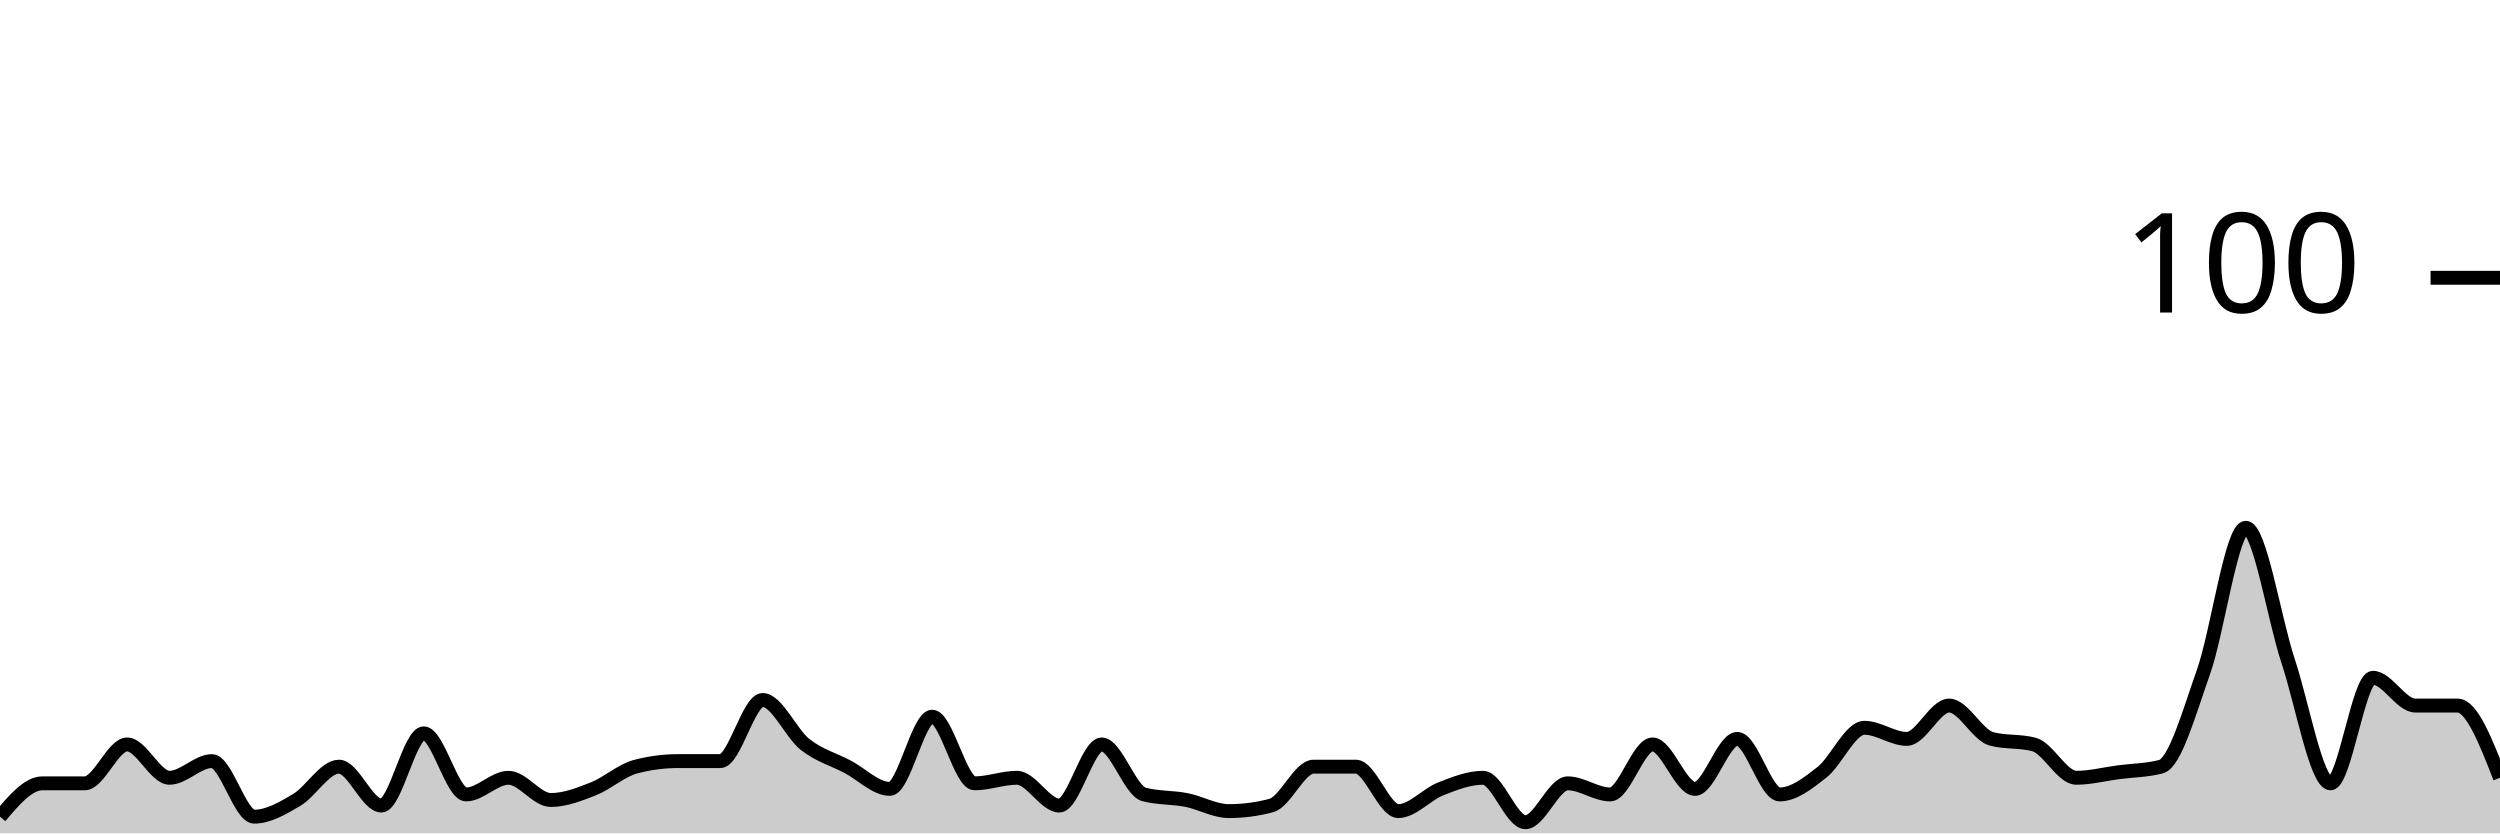
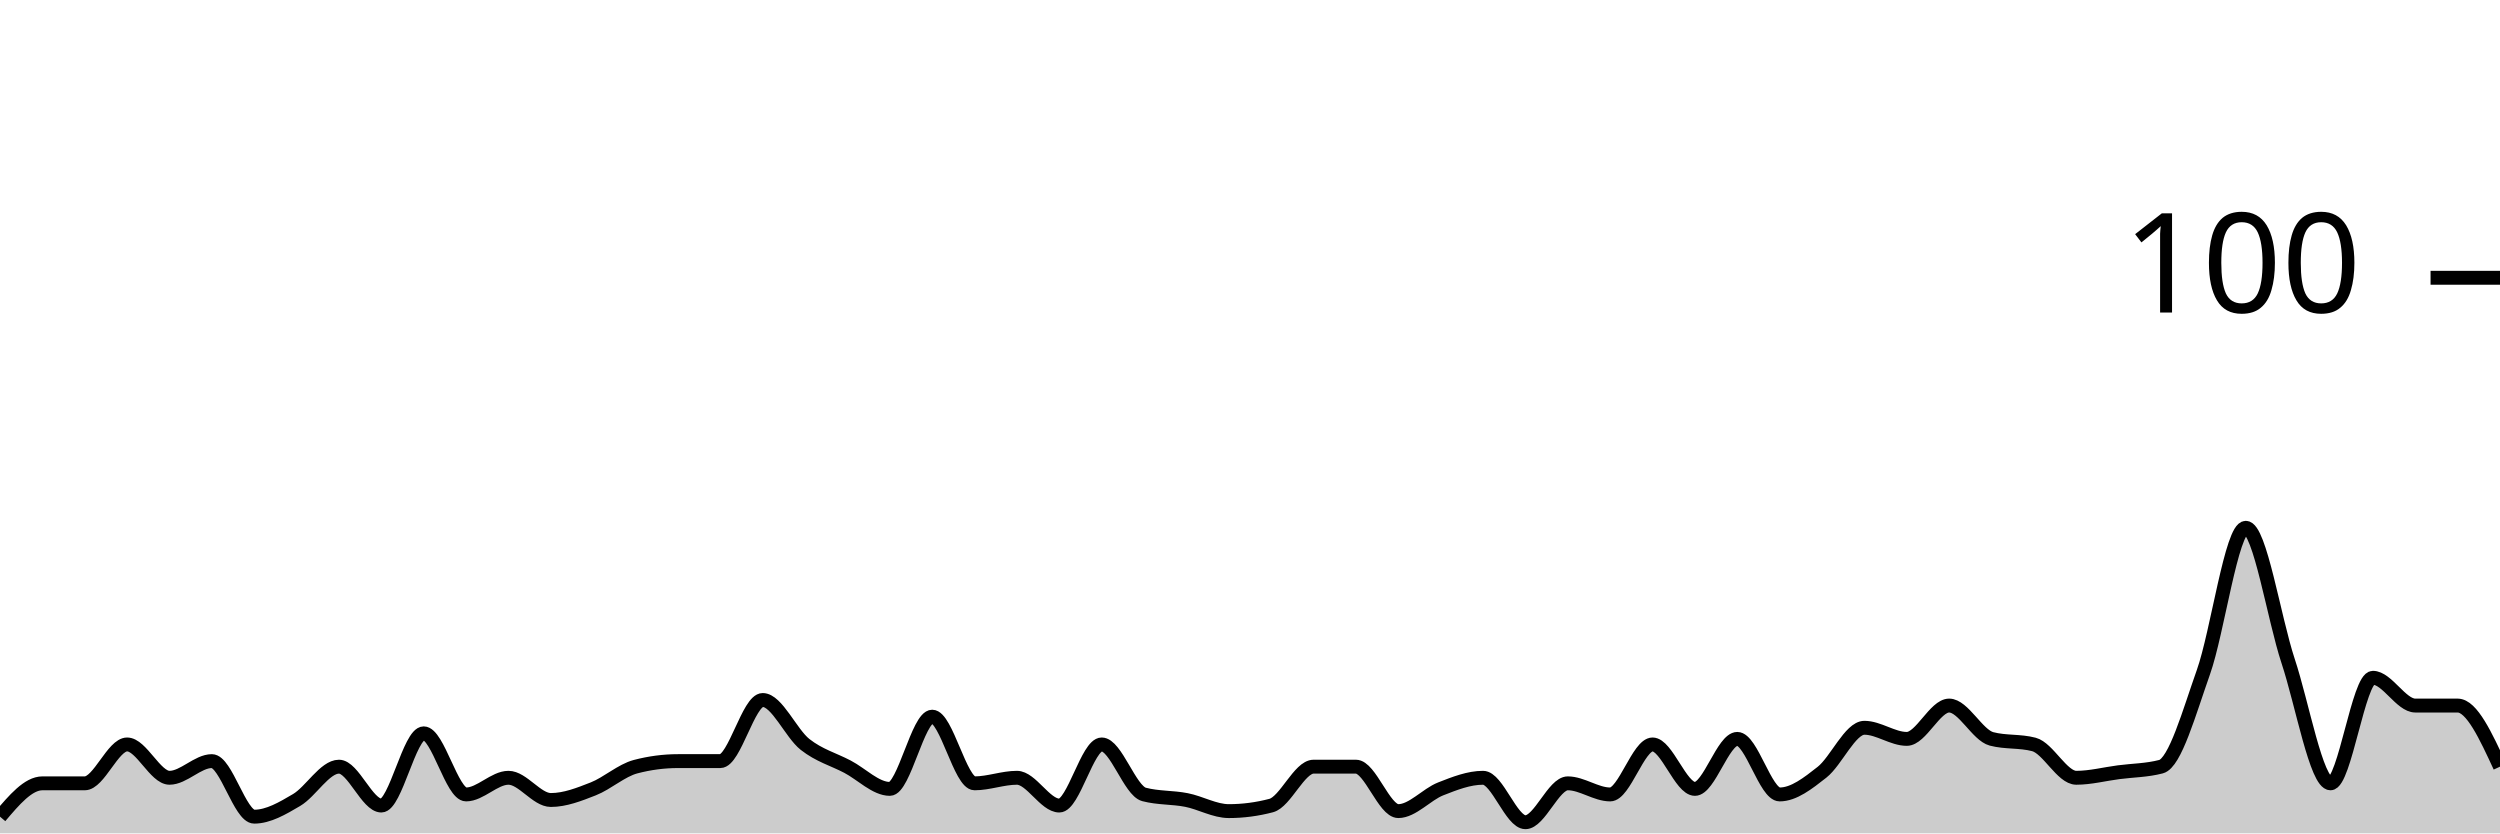
<svg xmlns="http://www.w3.org/2000/svg" viewBox="0 0 180 60">
  <g transform="translate(0,20)">
-     <path class="area" fill="rgba(0, 0, 0, 0.2)" d="M0,38.8C1.017,37.6,2.034,36.4,3.051,36.4C4.068,36.4,5.085,36.4,6.102,36.4C7.119,36.4,8.136,33.6,9.153,33.6C10.169,33.6,11.186,36,12.203,36C13.22,36,14.237,34.8,15.254,34.8C16.271,34.8,17.288,38.8,18.305,38.8C19.322,38.8,20.339,38.2,21.356,37.6C22.373,37,23.39,35.2,24.407,35.2C25.424,35.2,26.441,38,27.458,38C28.475,38,29.492,32.8,30.508,32.8C31.525,32.8,32.542,37.2,33.559,37.2C34.576,37.2,35.593,36,36.61,36C37.627,36,38.644,37.6,39.661,37.6C40.678,37.6,41.695,37.2,42.712,36.8C43.729,36.4,44.746,35.467,45.763,35.2C46.78,34.933,47.797,34.8,48.814,34.8C49.831,34.8,50.847,34.8,51.864,34.8C52.881,34.8,53.898,30.4,54.915,30.4C55.932,30.4,56.949,32.8,57.966,33.6C58.983,34.4,60,34.667,61.017,35.2C62.034,35.733,63.051,36.8,64.068,36.8C65.085,36.8,66.102,31.6,67.119,31.6C68.136,31.6,69.153,36.4,70.169,36.4C71.186,36.4,72.203,36,73.22,36C74.237,36,75.254,38,76.271,38C77.288,38,78.305,33.6,79.322,33.6C80.339,33.6,81.356,36.933,82.373,37.2C83.39,37.467,84.407,37.4,85.424,37.6C86.441,37.8,87.458,38.4,88.475,38.4C89.492,38.4,90.508,38.267,91.525,38C92.542,37.733,93.559,35.2,94.576,35.2C95.593,35.2,96.61,35.2,97.627,35.2C98.644,35.2,99.661,38.4,100.678,38.4C101.695,38.4,102.712,37.2,103.729,36.8C104.746,36.4,105.763,36,106.78,36C107.797,36,108.814,39.2,109.831,39.2C110.847,39.2,111.864,36.4,112.881,36.4C113.898,36.4,114.915,37.2,115.932,37.2C116.949,37.2,117.966,33.6,118.983,33.6C120,33.6,121.017,36.8,122.034,36.8C123.051,36.8,124.068,33.2,125.085,33.2C126.102,33.2,127.119,37.2,128.136,37.2C129.153,37.2,130.169,36.4,131.186,35.6C132.203,34.8,133.22,32.4,134.237,32.4C135.254,32.4,136.271,33.2,137.288,33.2C138.305,33.2,139.322,30.8,140.339,30.8C141.356,30.8,142.373,32.933,143.39,33.2C144.407,33.467,145.424,33.333,146.441,33.6C147.458,33.867,148.475,36,149.492,36C150.508,36,151.525,35.733,152.542,35.6C153.559,35.467,154.576,35.467,155.593,35.2C156.61,34.933,157.627,31.267,158.644,28.4C159.661,25.533,160.678,18,161.695,18C162.712,18,163.729,24.533,164.746,27.6C165.763,30.667,166.78,36.4,167.797,36.4C168.814,36.4,169.831,28.8,170.847,28.8C171.864,28.8,172.881,30.8,173.898,30.8C174.915,30.8,175.932,30.8,176.949,30.8C177.966,30.8,178.983,33.4,180,36L180,40C178.983,40,177.966,40,176.949,40C175.932,40,174.915,40,173.898,40C172.881,40,171.864,40,170.847,40C169.831,40,168.814,40,167.797,40C166.78,40,165.763,40,164.746,40C163.729,40,162.712,40,161.695,40C160.678,40,159.661,40,158.644,40C157.627,40,156.61,40,155.593,40C154.576,40,153.559,40,152.542,40C151.525,40,150.508,40,149.492,40C148.475,40,147.458,40,146.441,40C145.424,40,144.407,40,143.39,40C142.373,40,141.356,40,140.339,40C139.322,40,138.305,40,137.288,40C136.271,40,135.254,40,134.237,40C133.22,40,132.203,40,131.186,40C130.169,40,129.153,40,128.136,40C127.119,40,126.102,40,125.085,40C124.068,40,123.051,40,122.034,40C121.017,40,120,40,118.983,40C117.966,40,116.949,40,115.932,40C114.915,40,113.898,40,112.881,40C111.864,40,110.847,40,109.831,40C108.814,40,107.797,40,106.78,40C105.763,40,104.746,40,103.729,40C102.712,40,101.695,40,100.678,40C99.661,40,98.644,40,97.627,40C96.61,40,95.593,40,94.576,40C93.559,40,92.542,40,91.525,40C90.508,40,89.492,40,88.475,40C87.458,40,86.441,40,85.424,40C84.407,40,83.39,40,82.373,40C81.356,40,80.339,40,79.322,40C78.305,40,77.288,40,76.271,40C75.254,40,74.237,40,73.22,40C72.203,40,71.186,40,70.169,40C69.153,40,68.136,40,67.119,40C66.102,40,65.085,40,64.068,40C63.051,40,62.034,40,61.017,40C60,40,58.983,40,57.966,40C56.949,40,55.932,40,54.915,40C53.898,40,52.881,40,51.864,40C50.847,40,49.831,40,48.814,40C47.797,40,46.78,40,45.763,40C44.746,40,43.729,40,42.712,40C41.695,40,40.678,40,39.661,40C38.644,40,37.627,40,36.61,40C35.593,40,34.576,40,33.559,40C32.542,40,31.525,40,30.508,40C29.492,40,28.475,40,27.458,40C26.441,40,25.424,40,24.407,40C23.39,40,22.373,40,21.356,40C20.339,40,19.322,40,18.305,40C17.288,40,16.271,40,15.254,40C14.237,40,13.22,40,12.203,40C11.186,40,10.169,40,9.153,40C8.136,40,7.119,40,6.102,40C5.085,40,4.068,40,3.051,40C2.034,40,1.017,40,0,40Z" />
-     <path class="line" stroke="black" fill="none" d="M0,38.8C1.017,37.6,2.034,36.4,3.051,36.4C4.068,36.4,5.085,36.4,6.102,36.4C7.119,36.4,8.136,33.6,9.153,33.6C10.169,33.6,11.186,36,12.203,36C13.22,36,14.237,34.8,15.254,34.8C16.271,34.8,17.288,38.8,18.305,38.8C19.322,38.8,20.339,38.2,21.356,37.6C22.373,37,23.39,35.2,24.407,35.2C25.424,35.2,26.441,38,27.458,38C28.475,38,29.492,32.8,30.508,32.8C31.525,32.8,32.542,37.2,33.559,37.2C34.576,37.2,35.593,36,36.61,36C37.627,36,38.644,37.6,39.661,37.6C40.678,37.6,41.695,37.2,42.712,36.8C43.729,36.4,44.746,35.467,45.763,35.2C46.78,34.933,47.797,34.8,48.814,34.8C49.831,34.8,50.847,34.8,51.864,34.8C52.881,34.8,53.898,30.4,54.915,30.4C55.932,30.4,56.949,32.8,57.966,33.6C58.983,34.4,60,34.667,61.017,35.2C62.034,35.733,63.051,36.8,64.068,36.8C65.085,36.8,66.102,31.6,67.119,31.6C68.136,31.6,69.153,36.4,70.169,36.4C71.186,36.4,72.203,36,73.22,36C74.237,36,75.254,38,76.271,38C77.288,38,78.305,33.6,79.322,33.6C80.339,33.6,81.356,36.933,82.373,37.2C83.39,37.467,84.407,37.4,85.424,37.6C86.441,37.8,87.458,38.4,88.475,38.4C89.492,38.4,90.508,38.267,91.525,38C92.542,37.733,93.559,35.2,94.576,35.2C95.593,35.2,96.61,35.2,97.627,35.2C98.644,35.2,99.661,38.4,100.678,38.4C101.695,38.4,102.712,37.2,103.729,36.8C104.746,36.4,105.763,36,106.78,36C107.797,36,108.814,39.2,109.831,39.2C110.847,39.2,111.864,36.4,112.881,36.4C113.898,36.4,114.915,37.2,115.932,37.2C116.949,37.2,117.966,33.6,118.983,33.6C120,33.6,121.017,36.8,122.034,36.8C123.051,36.8,124.068,33.2,125.085,33.2C126.102,33.2,127.119,37.2,128.136,37.2C129.153,37.2,130.169,36.4,131.186,35.6C132.203,34.8,133.22,32.4,134.237,32.4C135.254,32.4,136.271,33.2,137.288,33.2C138.305,33.2,139.322,30.8,140.339,30.8C141.356,30.8,142.373,32.933,143.39,33.2C144.407,33.467,145.424,33.333,146.441,33.6C147.458,33.867,148.475,36,149.492,36C150.508,36,151.525,35.733,152.542,35.6C153.559,35.467,154.576,35.467,155.593,35.2C156.61,34.933,157.627,31.267,158.644,28.4C159.661,25.533,160.678,18,161.695,18C162.712,18,163.729,24.533,164.746,27.6C165.763,30.667,166.78,36.4,167.797,36.4C168.814,36.4,169.831,28.8,170.847,28.8C171.864,28.8,172.881,30.8,173.898,30.8C174.915,30.8,175.932,30.8,176.949,30.8C177.966,30.8,178.983,33.4,180,36" />
+     <path class="area" fill="rgba(0, 0, 0, 0.2)" d="M0,38.8C1.017,37.6,2.034,36.4,3.051,36.4C4.068,36.4,5.085,36.4,6.102,36.4C7.119,36.4,8.136,33.6,9.153,33.6C10.169,33.6,11.186,36,12.203,36C13.22,36,14.237,34.8,15.254,34.8C16.271,34.8,17.288,38.8,18.305,38.8C19.322,38.8,20.339,38.2,21.356,37.6C22.373,37,23.39,35.2,24.407,35.2C25.424,35.2,26.441,38,27.458,38C28.475,38,29.492,32.8,30.508,32.8C31.525,32.8,32.542,37.2,33.559,37.2C34.576,37.2,35.593,36,36.61,36C37.627,36,38.644,37.6,39.661,37.6C40.678,37.6,41.695,37.2,42.712,36.8C43.729,36.4,44.746,35.467,45.763,35.2C46.78,34.933,47.797,34.8,48.814,34.8C49.831,34.8,50.847,34.8,51.864,34.8C52.881,34.8,53.898,30.4,54.915,30.4C55.932,30.4,56.949,32.8,57.966,33.6C58.983,34.4,60,34.667,61.017,35.2C62.034,35.733,63.051,36.8,64.068,36.8C65.085,36.8,66.102,31.6,67.119,31.6C68.136,31.6,69.153,36.4,70.169,36.4C71.186,36.4,72.203,36,73.22,36C74.237,36,75.254,38,76.271,38C77.288,38,78.305,33.6,79.322,33.6C80.339,33.6,81.356,36.933,82.373,37.2C83.39,37.467,84.407,37.4,85.424,37.6C86.441,37.8,87.458,38.4,88.475,38.4C89.492,38.4,90.508,38.267,91.525,38C92.542,37.733,93.559,35.2,94.576,35.2C95.593,35.2,96.61,35.2,97.627,35.2C98.644,35.2,99.661,38.4,100.678,38.4C101.695,38.4,102.712,37.2,103.729,36.8C104.746,36.4,105.763,36,106.78,36C107.797,36,108.814,39.2,109.831,39.2C110.847,39.2,111.864,36.4,112.881,36.4C113.898,36.4,114.915,37.2,115.932,37.2C116.949,37.2,117.966,33.6,118.983,33.6C120,33.6,121.017,36.8,122.034,36.8C123.051,36.8,124.068,33.2,125.085,33.2C126.102,33.2,127.119,37.2,128.136,37.2C129.153,37.2,130.169,36.4,131.186,35.6C132.203,34.8,133.22,32.4,134.237,32.4C135.254,32.4,136.271,33.2,137.288,33.2C138.305,33.2,139.322,30.8,140.339,30.8C141.356,30.8,142.373,32.933,143.39,33.2C144.407,33.467,145.424,33.333,146.441,33.6C147.458,33.867,148.475,36,149.492,36C150.508,36,151.525,35.733,152.542,35.6C153.559,35.467,154.576,35.467,155.593,35.2C156.61,34.933,157.627,31.267,158.644,28.4C159.661,25.533,160.678,18,161.695,18C162.712,18,163.729,24.533,164.746,27.6C165.763,30.667,166.78,36.4,167.797,36.4C168.814,36.4,169.831,28.8,170.847,28.8C171.864,28.8,172.881,30.8,173.898,30.8C174.915,30.8,175.932,30.8,176.949,30.8C177.966,30.8,178.983,33,180,35.2L180,40C178.983,40,177.966,40,176.949,40C175.932,40,174.915,40,173.898,40C172.881,40,171.864,40,170.847,40C169.831,40,168.814,40,167.797,40C166.78,40,165.763,40,164.746,40C163.729,40,162.712,40,161.695,40C160.678,40,159.661,40,158.644,40C157.627,40,156.61,40,155.593,40C154.576,40,153.559,40,152.542,40C151.525,40,150.508,40,149.492,40C148.475,40,147.458,40,146.441,40C145.424,40,144.407,40,143.39,40C142.373,40,141.356,40,140.339,40C139.322,40,138.305,40,137.288,40C136.271,40,135.254,40,134.237,40C133.22,40,132.203,40,131.186,40C130.169,40,129.153,40,128.136,40C127.119,40,126.102,40,125.085,40C124.068,40,123.051,40,122.034,40C121.017,40,120,40,118.983,40C117.966,40,116.949,40,115.932,40C114.915,40,113.898,40,112.881,40C111.864,40,110.847,40,109.831,40C108.814,40,107.797,40,106.78,40C105.763,40,104.746,40,103.729,40C102.712,40,101.695,40,100.678,40C99.661,40,98.644,40,97.627,40C96.61,40,95.593,40,94.576,40C93.559,40,92.542,40,91.525,40C90.508,40,89.492,40,88.475,40C87.458,40,86.441,40,85.424,40C84.407,40,83.39,40,82.373,40C81.356,40,80.339,40,79.322,40C78.305,40,77.288,40,76.271,40C75.254,40,74.237,40,73.22,40C72.203,40,71.186,40,70.169,40C69.153,40,68.136,40,67.119,40C66.102,40,65.085,40,64.068,40C63.051,40,62.034,40,61.017,40C60,40,58.983,40,57.966,40C56.949,40,55.932,40,54.915,40C53.898,40,52.881,40,51.864,40C50.847,40,49.831,40,48.814,40C47.797,40,46.78,40,45.763,40C44.746,40,43.729,40,42.712,40C41.695,40,40.678,40,39.661,40C38.644,40,37.627,40,36.61,40C35.593,40,34.576,40,33.559,40C32.542,40,31.525,40,30.508,40C29.492,40,28.475,40,27.458,40C26.441,40,25.424,40,24.407,40C23.39,40,22.373,40,21.356,40C20.339,40,19.322,40,18.305,40C17.288,40,16.271,40,15.254,40C14.237,40,13.22,40,12.203,40C11.186,40,10.169,40,9.153,40C8.136,40,7.119,40,6.102,40C5.085,40,4.068,40,3.051,40C2.034,40,1.017,40,0,40Z" />
+     <path class="line" stroke="black" fill="none" d="M0,38.8C1.017,37.6,2.034,36.4,3.051,36.4C4.068,36.4,5.085,36.4,6.102,36.4C7.119,36.4,8.136,33.6,9.153,33.6C10.169,33.6,11.186,36,12.203,36C13.22,36,14.237,34.8,15.254,34.8C16.271,34.8,17.288,38.8,18.305,38.8C19.322,38.8,20.339,38.2,21.356,37.6C22.373,37,23.39,35.2,24.407,35.2C25.424,35.2,26.441,38,27.458,38C28.475,38,29.492,32.8,30.508,32.8C31.525,32.8,32.542,37.2,33.559,37.2C34.576,37.2,35.593,36,36.61,36C37.627,36,38.644,37.6,39.661,37.6C40.678,37.6,41.695,37.2,42.712,36.8C43.729,36.4,44.746,35.467,45.763,35.2C46.78,34.933,47.797,34.8,48.814,34.8C49.831,34.8,50.847,34.8,51.864,34.8C52.881,34.8,53.898,30.4,54.915,30.4C55.932,30.4,56.949,32.8,57.966,33.6C58.983,34.4,60,34.667,61.017,35.2C62.034,35.733,63.051,36.8,64.068,36.8C65.085,36.8,66.102,31.6,67.119,31.6C68.136,31.6,69.153,36.4,70.169,36.4C71.186,36.4,72.203,36,73.22,36C74.237,36,75.254,38,76.271,38C77.288,38,78.305,33.6,79.322,33.6C80.339,33.6,81.356,36.933,82.373,37.2C83.39,37.467,84.407,37.4,85.424,37.6C86.441,37.8,87.458,38.4,88.475,38.4C89.492,38.4,90.508,38.267,91.525,38C92.542,37.733,93.559,35.2,94.576,35.2C95.593,35.2,96.61,35.2,97.627,35.2C98.644,35.2,99.661,38.4,100.678,38.4C101.695,38.4,102.712,37.2,103.729,36.8C104.746,36.4,105.763,36,106.78,36C107.797,36,108.814,39.2,109.831,39.2C110.847,39.2,111.864,36.4,112.881,36.4C113.898,36.4,114.915,37.2,115.932,37.2C116.949,37.2,117.966,33.6,118.983,33.6C120,33.6,121.017,36.8,122.034,36.8C123.051,36.8,124.068,33.2,125.085,33.2C126.102,33.2,127.119,37.2,128.136,37.2C129.153,37.2,130.169,36.4,131.186,35.6C132.203,34.8,133.22,32.4,134.237,32.4C135.254,32.4,136.271,33.2,137.288,33.2C138.305,33.2,139.322,30.8,140.339,30.8C141.356,30.8,142.373,32.933,143.39,33.2C144.407,33.467,145.424,33.333,146.441,33.6C147.458,33.867,148.475,36,149.492,36C150.508,36,151.525,35.733,152.542,35.6C153.559,35.467,154.576,35.467,155.593,35.2C156.61,34.933,157.627,31.267,158.644,28.4C159.661,25.533,160.678,18,161.695,18C162.712,18,163.729,24.533,164.746,27.6C165.763,30.667,166.78,36.4,167.797,36.4C168.814,36.4,169.831,28.8,170.847,28.8C171.864,28.8,172.881,30.8,173.898,30.8C174.915,30.8,175.932,30.8,176.949,30.8C177.966,30.8,178.983,33,180,35.2" />
    <path class="axis-ceiling" stroke-width="1" stroke="black" fill="none" d="M175,0L180,0" />
    <text class="axis-ceiling-label" font-family="sans-serif" text-anchor="end" font-size="10px" x="170" y="2.5">100</text>
  </g>
</svg>
